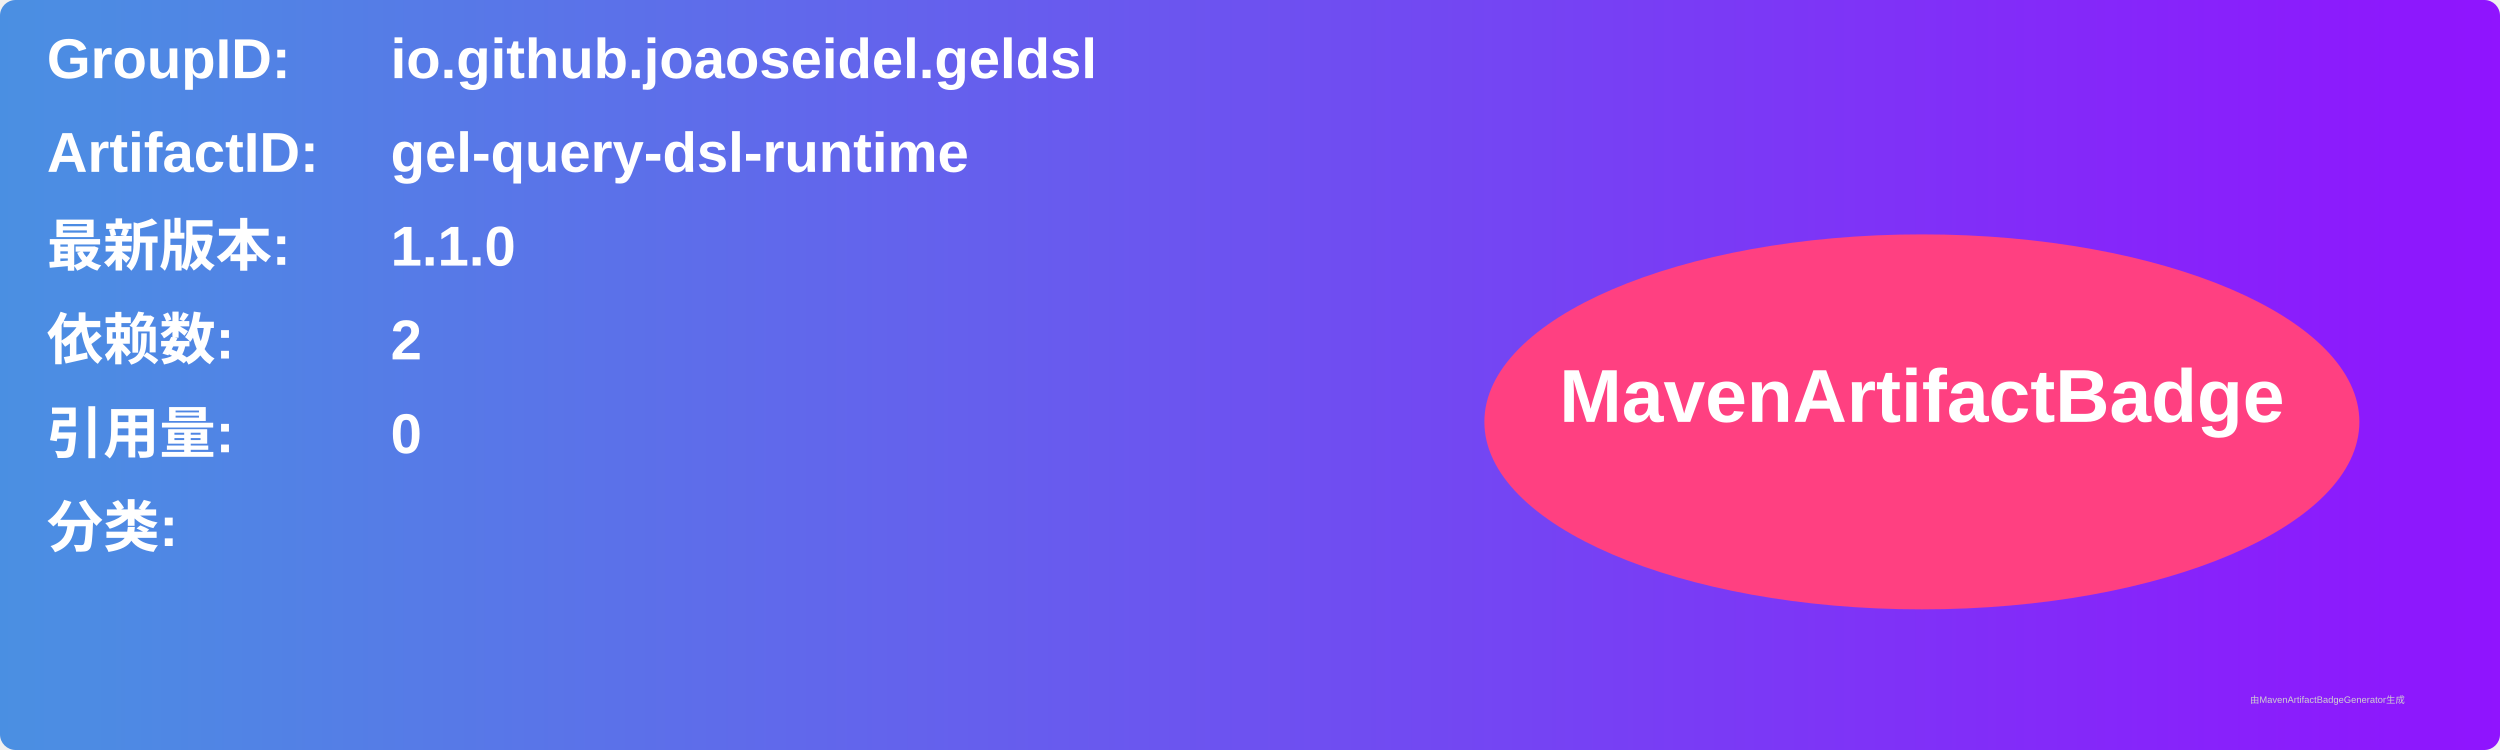
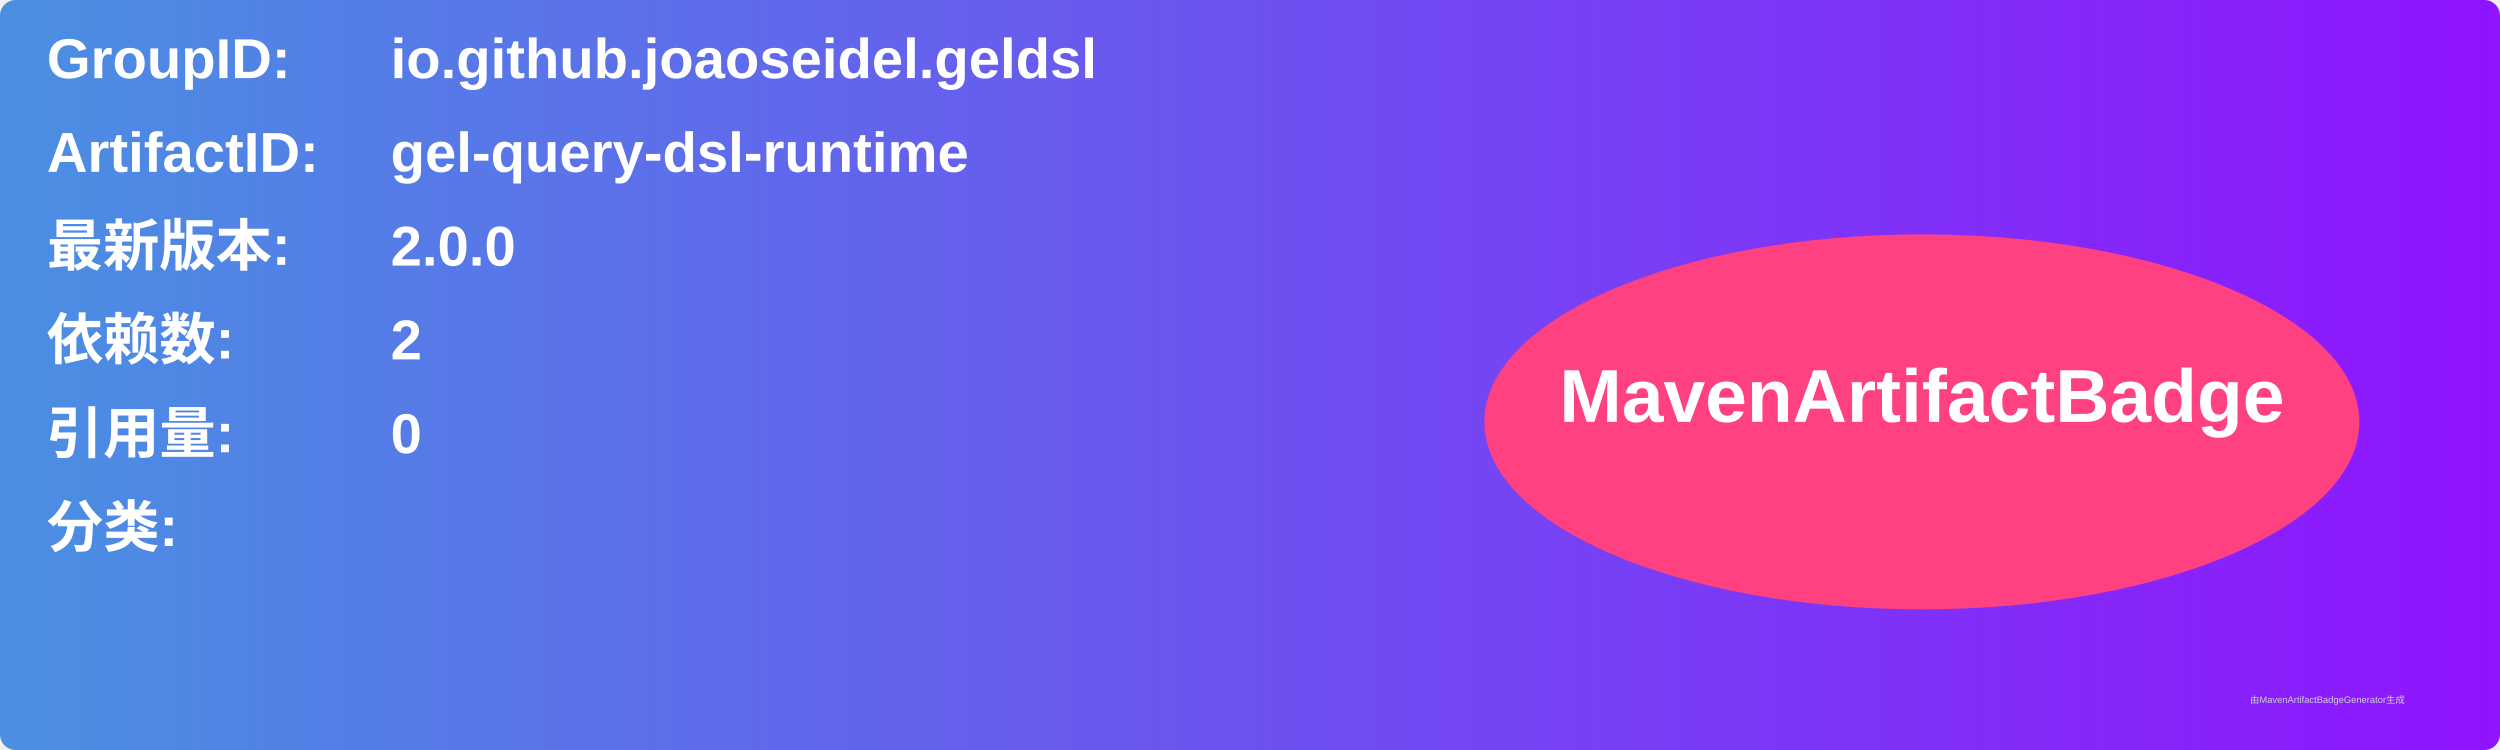
<svg xmlns="http://www.w3.org/2000/svg" width="800" height="240" viewBox="0 0 800 240">
  <linearGradient id="grad" x1="0%" y1="0%" x2="100%" y2="0%">
    <stop offset="0%" stop-color="#4a90e2" />
    <stop offset="100%" stop-color="#9013fe" />
  </linearGradient>
  <rect width="100%" height="100%" rx="5" ry="5" fill="url(#grad)" />
  <g transform="translate(15, 15)">
    <text x="0" y="10" font-family="Arial" font-size="18" fill="white" font-weight="bold" width="260">GroupID:</text>
    <text x="110" y="10" font-family="Arial" font-size="18" fill="white" font-weight="bold" width="460">io.github.joaoseidel.geldsl</text>
    <text x="0" y="40" font-family="Arial" font-size="18" fill="white" font-weight="bold" width="260">ArtifactID:</text>
    <text x="110" y="40" font-family="Arial" font-size="18" fill="white" font-weight="bold" width="460">gel-query-dsl-runtime</text>
    <text x="0" y="70" font-family="Arial" font-size="18" fill="white" font-weight="bold">最新版本:</text>
    <text x="110" y="70" font-family="Arial" font-size="18" fill="white" font-weight="bold">
-       <tspan font-weight="bold">1.1.0</tspan>
+       <tspan font-weight="bold">2.0.0</tspan>
    </text>
    <text x="0" y="100" font-family="Arial" font-size="18" fill="white" font-weight="bold">依赖数: </text>
    <text x="110" y="100" font-family="Arial" font-size="18" fill="white">
      <tspan font-weight="bold">2</tspan>
    </text>
    <text x="0" y="130" font-family="Arial" font-size="18" fill="white" font-weight="bold">引用量: </text>
    <text x="110" y="130" font-family="Arial" font-size="18" fill="white">
      <tspan font-weight="bold">0</tspan>
    </text>
    <text x="0" y="160" font-family="Arial" font-size="18" fill="white" font-weight="bold">分类:</text>
    <text x="10" y="190" font-family="Arial" font-size="10" fill="white">
      <tspan font-weight="bold" />
    </text>
    <ellipse cx="600" cy="120" rx="140" ry="60" fill="#ff4081" />
    <text x="600" y="120" text-anchor="middle" font-family="Arial" font-size="24" fill="white" font-weight="bold">MavenArtifactBadge</text>
  </g>
  <text x="720" y="225" font-family="Arial" font-size="3" fill="#d0d0d0">由MavenArtifactBadgeGenerator生成</text>
</svg>
